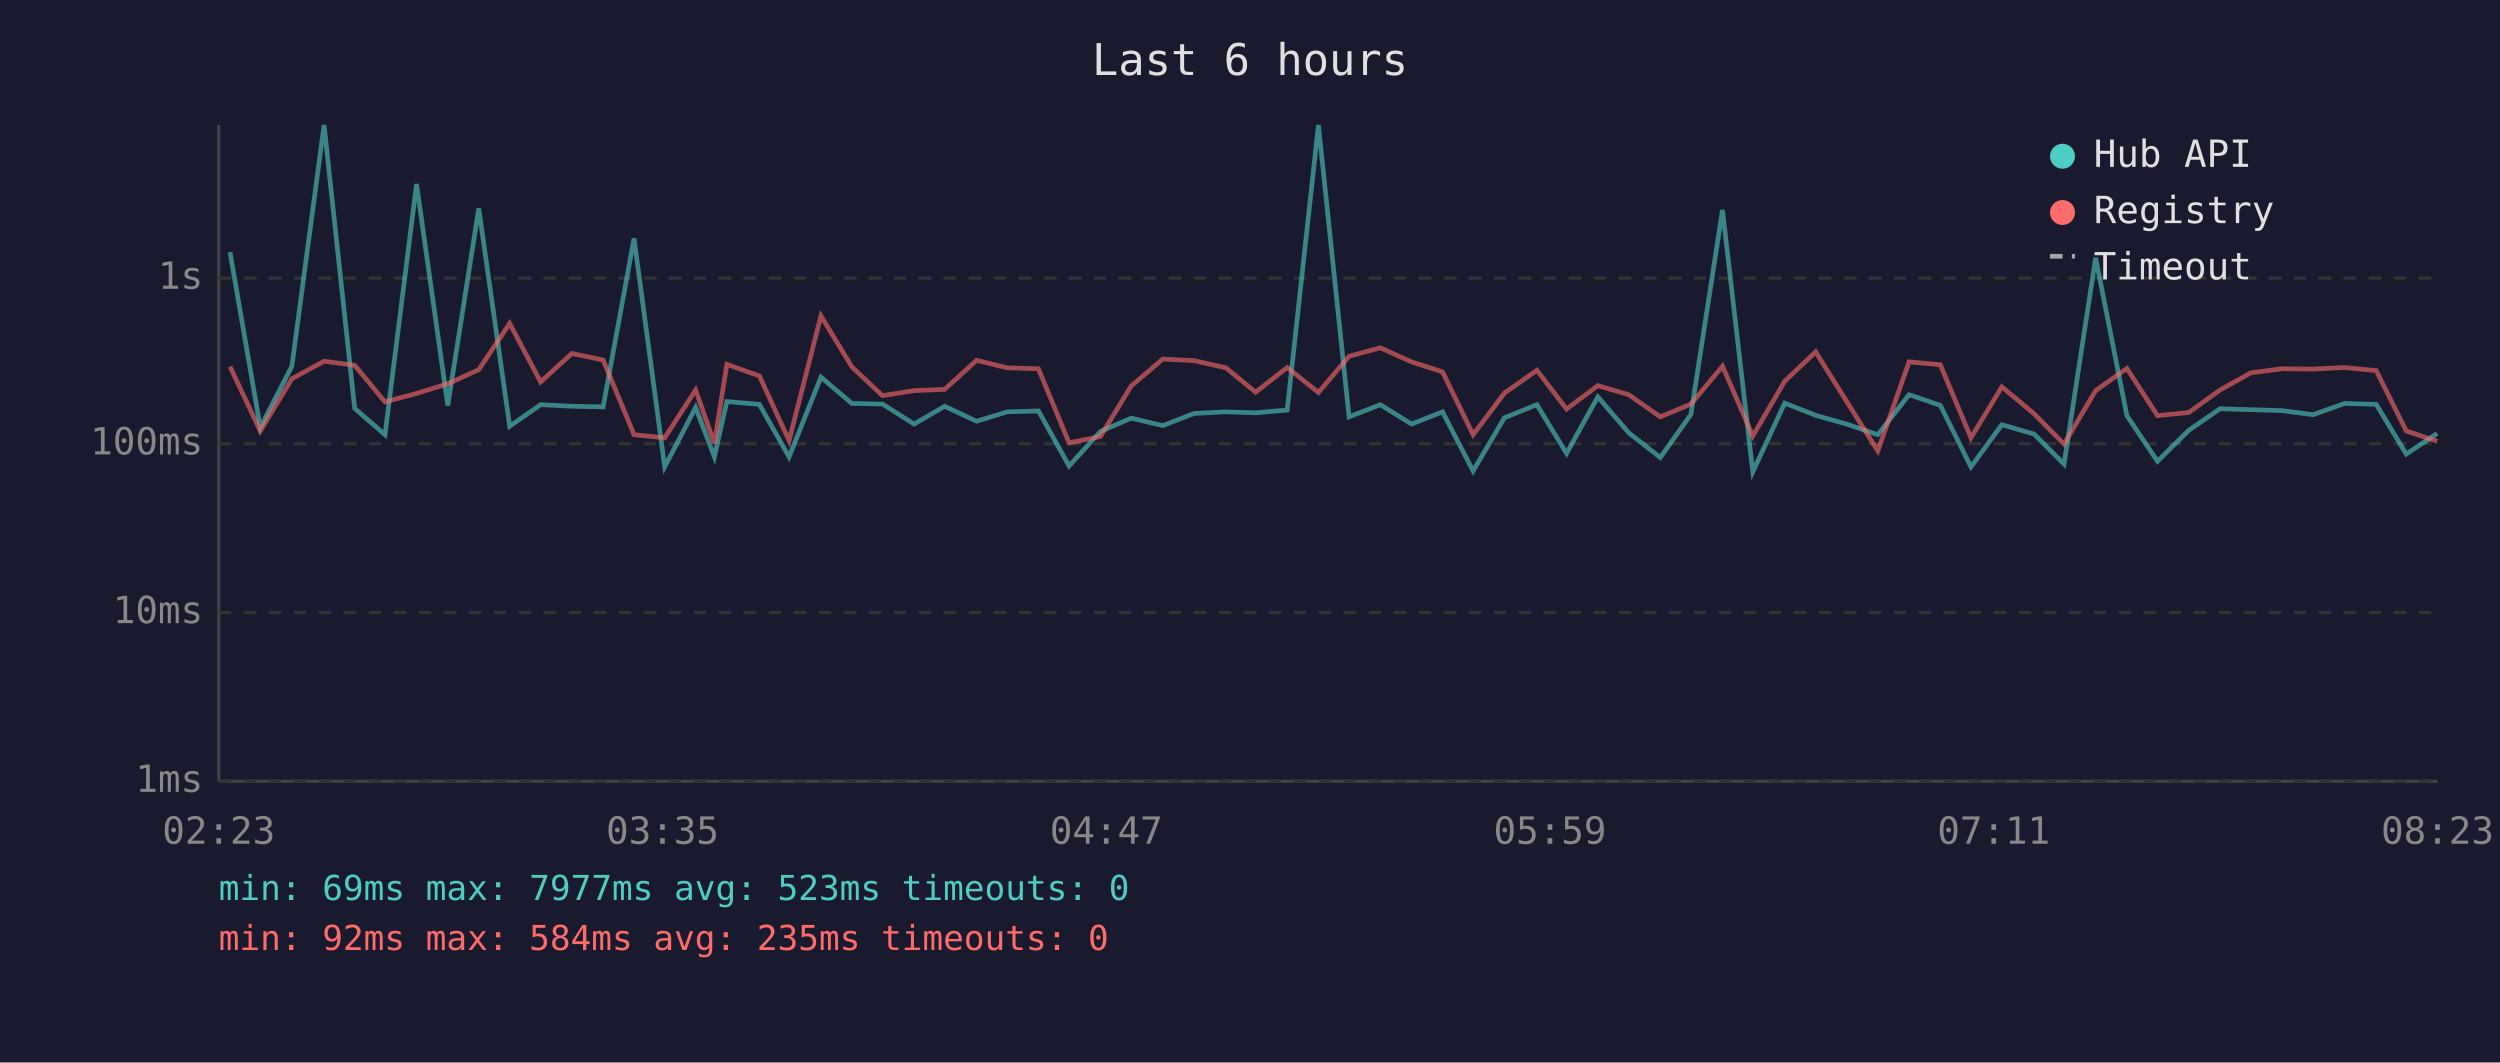
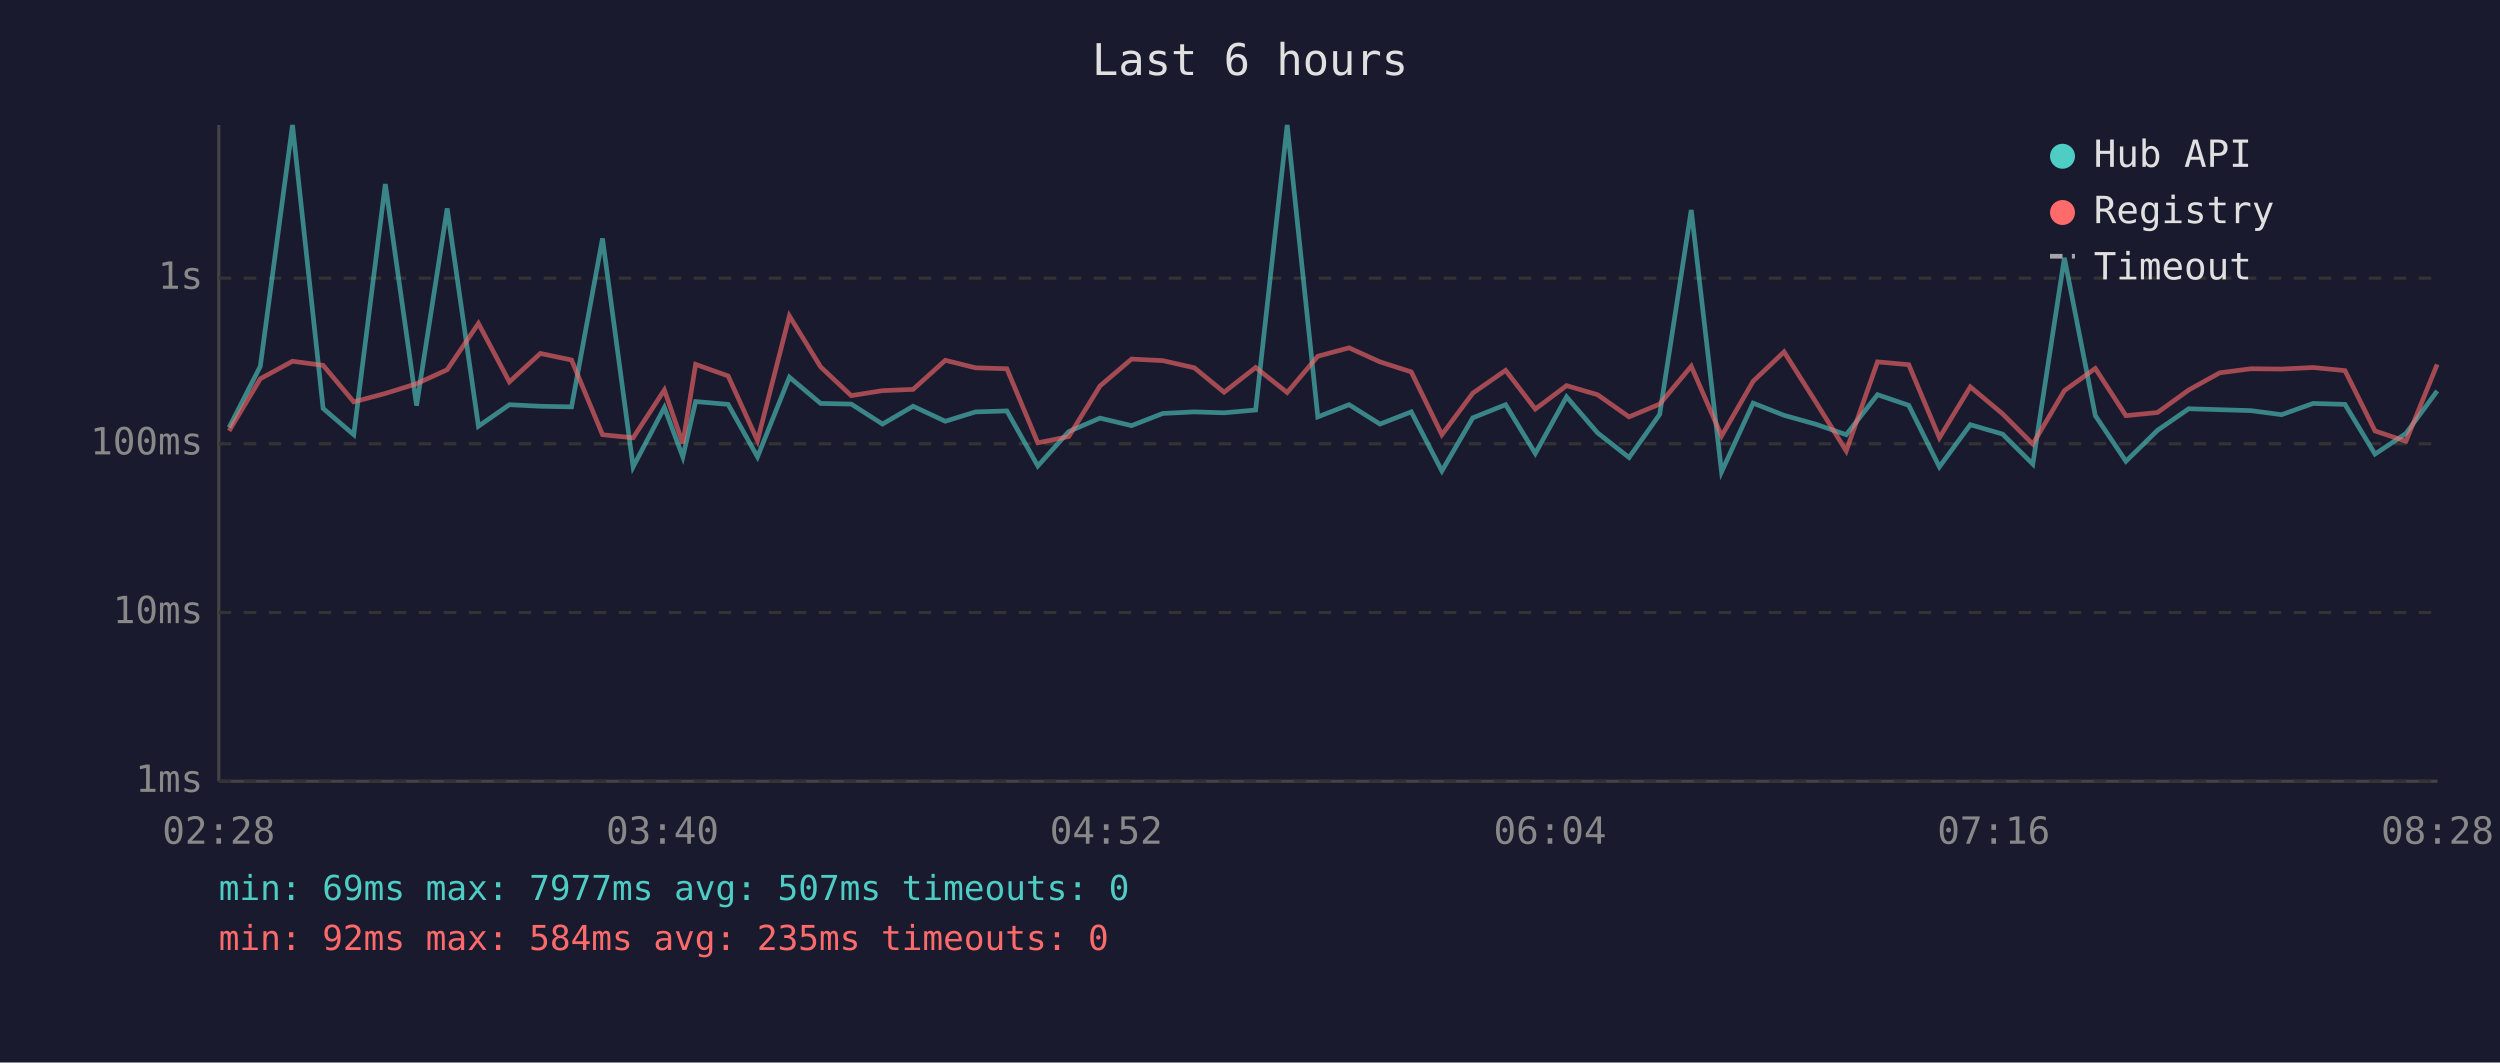
<svg xmlns="http://www.w3.org/2000/svg" viewBox="0 0 800 340" font-family="monospace" font-size="12">
  <rect width="800" height="340" fill="#1a1a2e" />
  <text x="400" y="24" fill="#e0e0e0" font-size="14" text-anchor="middle">Last 6 hours</text>
  <line x1="70" y1="40" x2="70" y2="250" stroke="#444" stroke-width="1" />
  <line x1="70" y1="250" x2="780" y2="250" stroke="#444" stroke-width="1" />
  <line x1="70" y1="250" x2="780" y2="250" stroke="#333" stroke-width="1" stroke-dasharray="4" />
  <text x="65" y="250" fill="#888" text-anchor="end" dominant-baseline="middle">1ms</text>
  <line x1="70" y1="196" x2="780" y2="196" stroke="#333" stroke-width="1" stroke-dasharray="4" />
  <text x="65" y="196" fill="#888" text-anchor="end" dominant-baseline="middle">10ms</text>
  <line x1="70" y1="142" x2="780" y2="142" stroke="#333" stroke-width="1" stroke-dasharray="4" />
  <text x="65" y="142" fill="#888" text-anchor="end" dominant-baseline="middle">100ms</text>
  <line x1="70" y1="89" x2="780" y2="89" stroke="#333" stroke-width="1" stroke-dasharray="4" />
  <text x="65" y="89" fill="#888" text-anchor="end" dominant-baseline="middle">1s</text>
-   <text x="70" y="270" fill="#888" text-anchor="middle">02:23</text>
-   <text x="212" y="270" fill="#888" text-anchor="middle">03:35</text>
-   <text x="354" y="270" fill="#888" text-anchor="middle">04:47</text>
-   <text x="496" y="270" fill="#888" text-anchor="middle">05:59</text>
-   <text x="638" y="270" fill="#888" text-anchor="middle">07:11</text>
-   <text x="780" y="270" fill="#888" text-anchor="middle">08:23</text>
-   <polyline points="73.6,80.7 83.3,136.8 93.4,117.2 103.7,40.0 113.5,130.7 123.2,139.1 133.3,58.9 143.3,129.8 153.2,66.7 163.1,136.4 173.0,129.5 183.0,130.0 193.0,130.2 202.9,76.3 212.7,149.4 222.6,130.4 228.6,146.2 232.6,128.5 243.0,129.4 252.5,146.2 262.7,120.7 272.6,129.1 282.4,129.3 292.5,135.7 302.3,130.0 312.5,134.8 322.3,131.8 332.3,131.5 342.1,149.1 352.1,138.1 362.0,133.8 372.1,136.2 382.1,132.3 392.3,131.8 401.8,132.1 411.9,131.2 421.9,40.0 431.7,133.4 441.7,129.5 451.7,135.7 461.6,131.8 471.4,150.7 481.4,133.7 491.8,129.5 501.3,145.1 511.3,127.0 521.2,138.5 531.3,146.4 541.1,132.6 551.2,67.2 560.9,151.0 571.1,129.0 581.0,132.9 590.9,135.7 600.9,139.1 610.9,126.3 620.9,129.7 630.7,149.4 640.6,135.9 650.9,138.9 660.5,148.5 670.6,82.5 680.6,133.0 690.4,147.6 700.4,137.7 710.4,130.8 720.3,131.1 730.3,131.4 740.2,132.7 750.3,129.1 760.4,129.4 770.0,145.3 779.9,138.7" fill="none" stroke="#4ecdc4" stroke-width="1.5" opacity="0.6" />
-   <polyline points="73.6,117.3 83.3,137.9 93.4,121.2 103.7,115.6 113.5,116.9 123.2,128.6 133.3,125.9 143.3,122.8 153.2,118.3 163.1,103.5 173.0,122.2 183.0,113.1 193.0,115.2 202.9,139.1 212.7,140.1 222.6,124.8 228.6,141.9 232.6,116.6 243.0,120.3 252.5,141.0 262.7,101.1 272.6,117.4 282.4,126.6 292.5,125.0 302.3,124.6 312.5,115.3 322.3,117.7 332.3,118.0 342.1,141.7 352.1,139.7 362.0,123.5 372.1,114.9 382.1,115.4 392.3,117.7 401.8,125.5 411.9,117.6 421.9,125.6 431.7,114.0 441.7,111.3 451.7,115.8 461.6,119.0 471.4,139.1 481.4,125.8 491.8,118.5 501.3,130.9 511.3,123.4 521.2,126.3 531.3,133.4 541.1,129.3 551.2,117.2 560.9,139.5 571.1,122.0 581.0,112.6 590.9,128.4 600.9,144.3 610.9,115.8 620.9,116.7 630.7,140.1 640.6,123.8 650.9,132.4 660.5,142.1 670.6,125.0 680.6,117.9 690.4,133.0 700.4,132.0 710.4,124.8 720.3,119.3 730.3,118.0 740.2,118.1 750.3,117.6 760.4,118.6 770.0,137.9 779.9,141.2" fill="none" stroke="#ff6b6b" stroke-width="1.5" opacity="0.6" />
+   <text x="70" y="270" fill="#888" text-anchor="middle">02:28</text>
+   <text x="212" y="270" fill="#888" text-anchor="middle">03:40</text>
+   <text x="354" y="270" fill="#888" text-anchor="middle">04:52</text>
+   <text x="496" y="270" fill="#888" text-anchor="middle">06:04</text>
+   <text x="638" y="270" fill="#888" text-anchor="middle">07:16</text>
+   <text x="780" y="270" fill="#888" text-anchor="middle">08:28</text>
+   <polyline points="73.3,136.8 83.3,117.2 93.6,40.0 103.4,130.7 113.2,139.1 123.3,58.9 133.3,129.8 143.1,66.7 153.1,136.4 163.0,129.5 172.9,130.0 182.9,130.2 192.8,76.3 202.6,149.4 212.6,130.4 218.5,146.2 222.6,128.5 233.0,129.4 242.4,146.2 252.6,120.7 262.6,129.1 272.4,129.3 282.4,135.7 292.2,130.0 302.5,134.8 312.2,131.8 322.2,131.5 332.1,149.1 342.0,138.1 352.0,133.8 362.1,136.2 372.1,132.3 382.2,131.8 391.7,132.1 401.8,131.2 411.9,40.0 421.7,133.4 431.7,129.5 441.6,135.7 451.6,131.8 461.4,150.7 471.3,133.7 481.8,129.5 491.3,145.1 501.3,127.0 511.2,138.5 521.3,146.4 531.1,132.6 541.2,67.2 550.9,151.0 561.0,129.0 570.9,132.9 580.9,135.7 590.8,139.1 600.8,126.3 610.8,129.7 620.6,149.4 630.5,135.9 640.8,138.9 650.5,148.5 660.6,82.5 670.5,133.0 680.3,147.6 690.4,137.7 700.4,130.8 710.3,131.1 720.3,131.4 730.1,132.7 740.2,129.1 750.4,129.4 760.0,145.3 769.9,138.7 779.9,125.1" fill="none" stroke="#4ecdc4" stroke-width="1.5" opacity="0.6" />
+   <polyline points="73.3,137.9 83.3,121.2 93.6,115.6 103.4,116.9 113.2,128.6 123.3,125.9 133.3,122.8 143.1,118.3 153.1,103.5 163.0,122.2 172.9,113.1 182.9,115.2 192.8,139.1 202.6,140.1 212.6,124.8 218.5,141.9 222.6,116.6 233.0,120.3 242.4,141.0 252.6,101.1 262.6,117.4 272.4,126.6 282.4,125.0 292.2,124.6 302.5,115.3 312.2,117.7 322.2,118.0 332.1,141.7 342.0,139.7 352.0,123.5 362.1,114.9 372.1,115.4 382.2,117.7 391.7,125.5 401.8,117.6 411.9,125.6 421.7,114.0 431.7,111.3 441.6,115.8 451.6,119.0 461.4,139.1 471.3,125.8 481.8,118.5 491.3,130.9 501.3,123.4 511.2,126.3 521.3,133.4 531.1,129.3 541.2,117.2 550.9,139.5 561.0,122.0 570.9,112.6 580.9,128.4 590.8,144.3 600.8,115.8 610.8,116.7 620.6,140.1 630.5,123.8 640.8,132.4 650.5,142.1 660.6,125.0 670.5,117.9 680.3,133.0 690.4,132.0 700.4,124.8 710.3,119.3 720.3,118.0 730.1,118.1 740.2,117.6 750.4,118.6 760.0,137.9 769.9,141.2 779.9,116.6" fill="none" stroke="#ff6b6b" stroke-width="1.5" opacity="0.6" />
  <circle cx="660" cy="50" r="4" fill="#4ecdc4" />
  <text x="670" y="50" fill="#e0e0e0" dominant-baseline="middle">Hub API</text>
  <circle cx="660" cy="68" r="4" fill="#ff6b6b" />
  <text x="670" y="68" fill="#e0e0e0" dominant-baseline="middle">Registry</text>
  <line x1="656" y1="82" x2="664" y2="82" stroke="#e0e0e0" stroke-width="1.5" stroke-dasharray="4,3" opacity="0.7" />
  <text x="670" y="86" fill="#e0e0e0" dominant-baseline="middle">Timeout</text>
-   <text x="70" y="288" fill="#4ecdc4" font-size="11">min: 69ms  max: 7977ms  avg: 523ms  timeouts: 0</text>
+   <text x="70" y="288" fill="#4ecdc4" font-size="11">min: 69ms  max: 7977ms  avg: 507ms  timeouts: 0</text>
  <text x="70" y="304" fill="#ff6b6b" font-size="11">min: 92ms  max: 584ms  avg: 235ms  timeouts: 0</text>
</svg>
